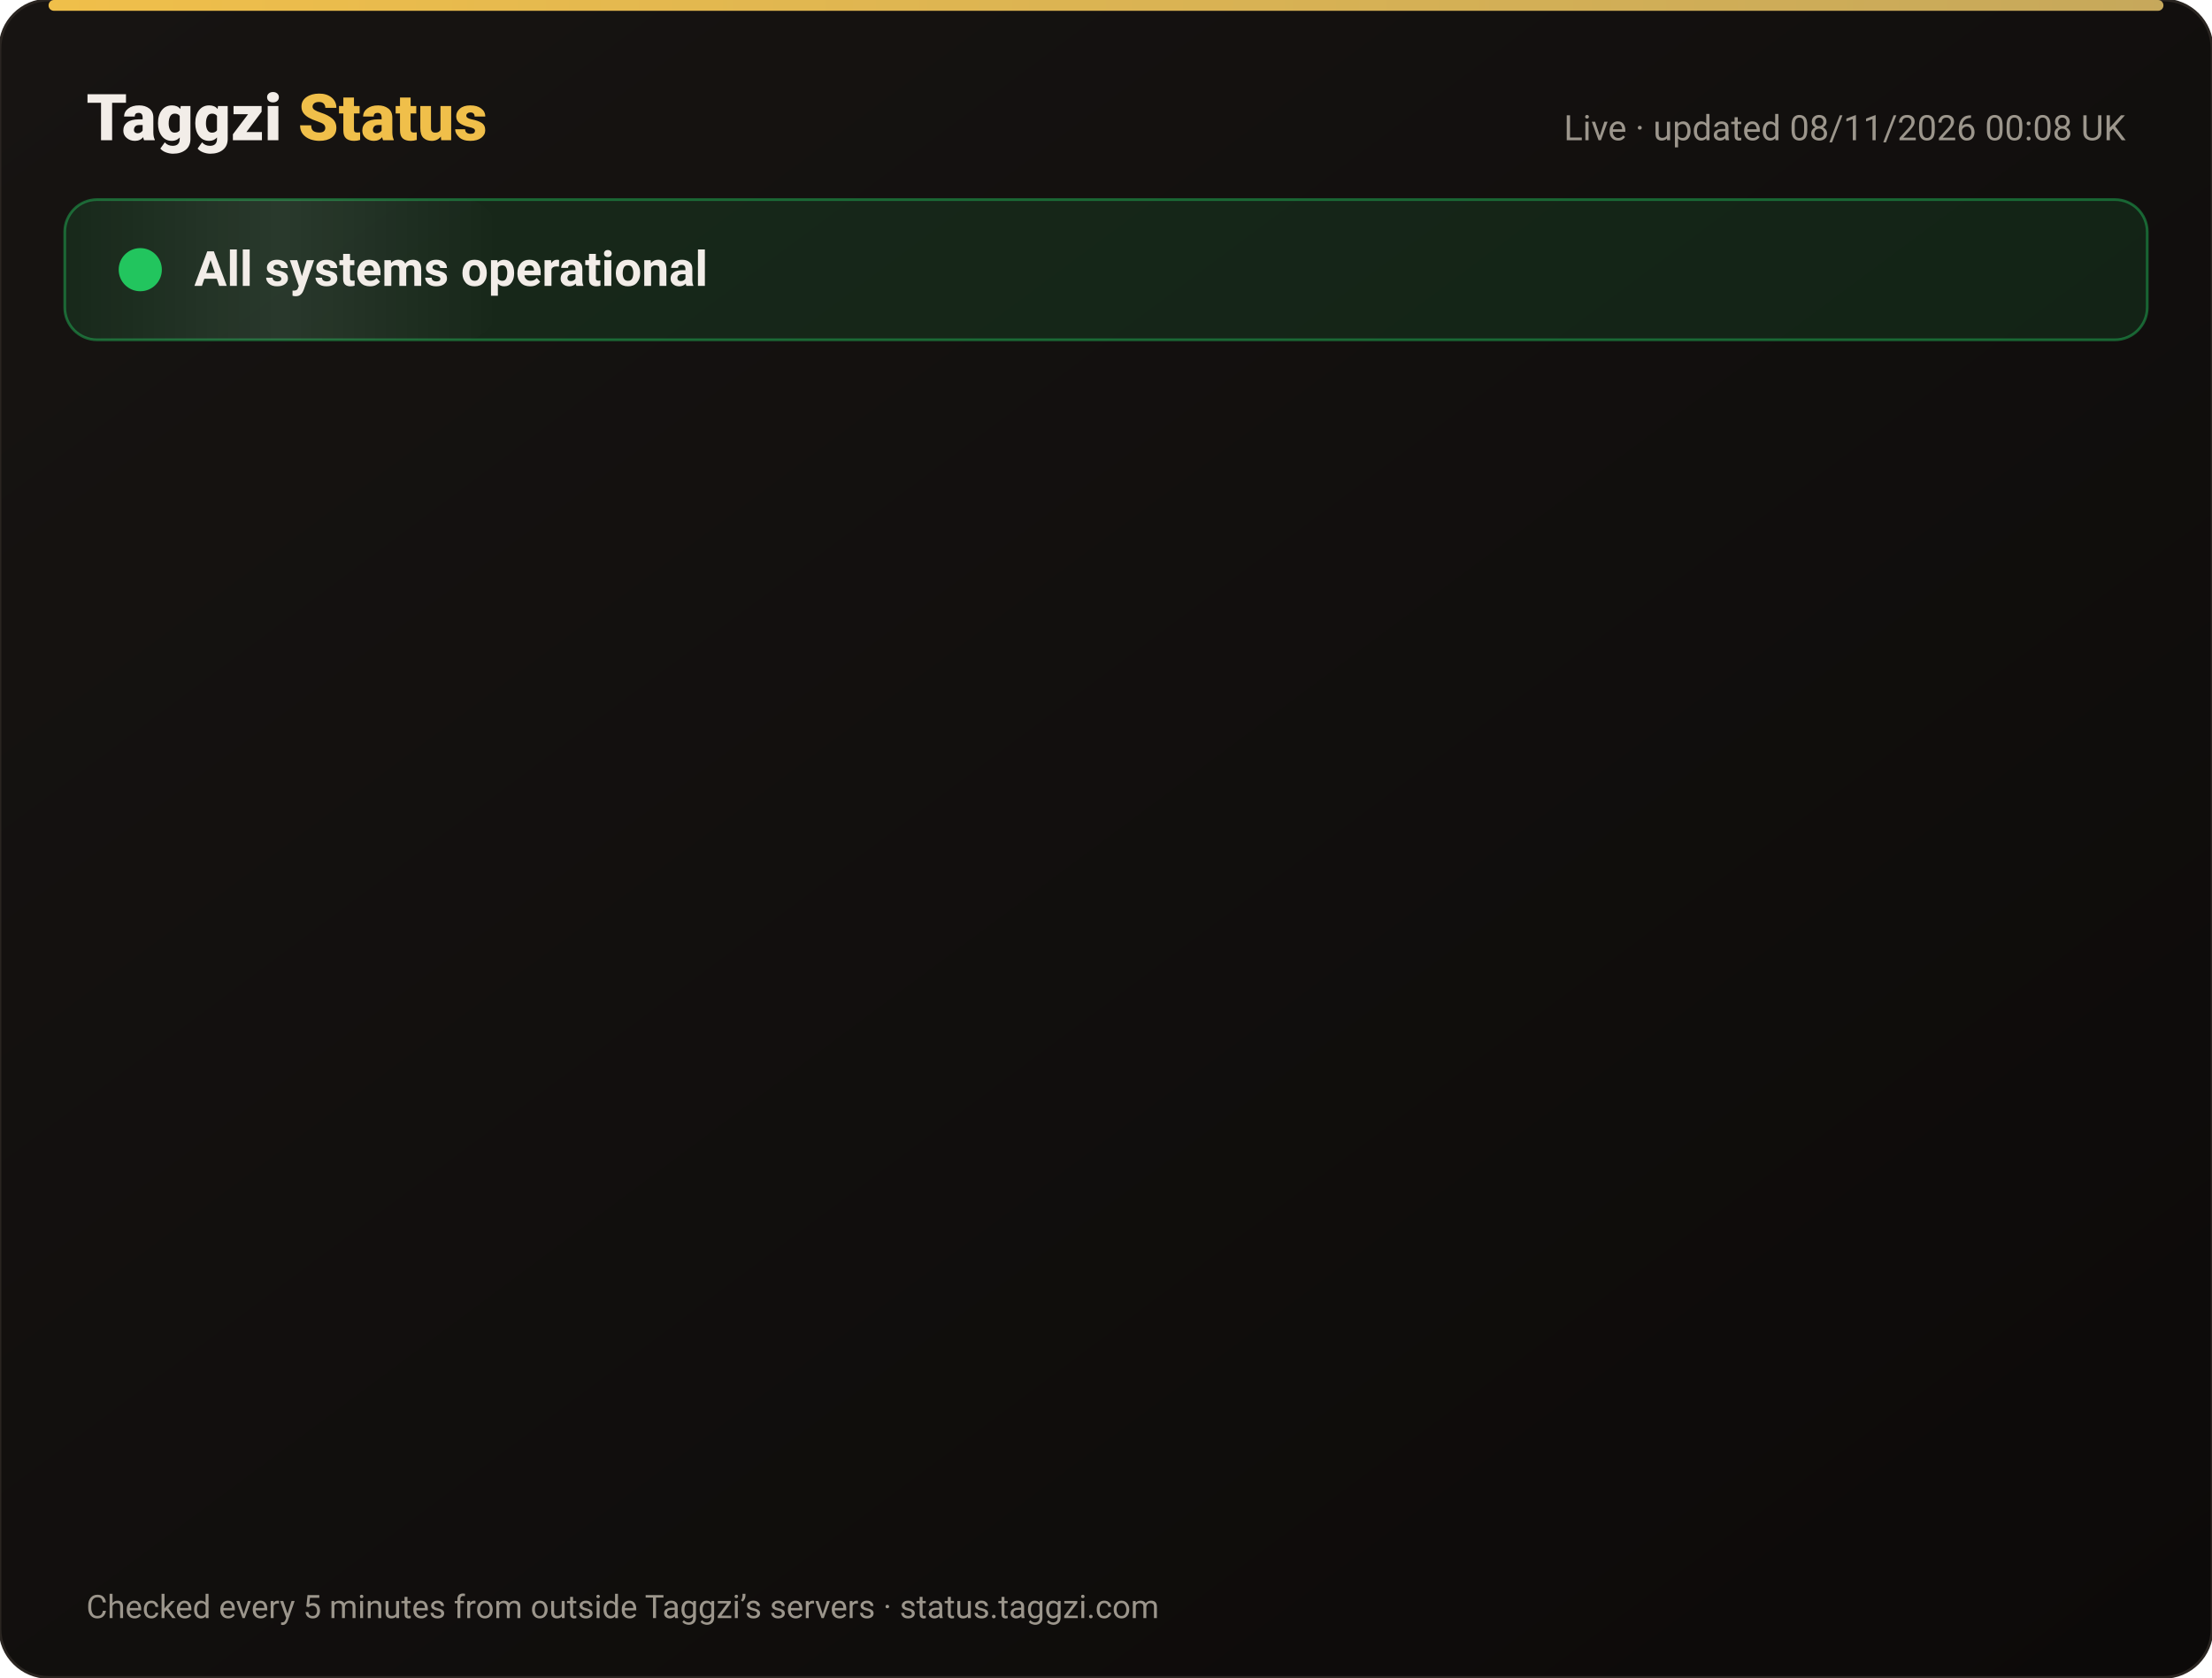
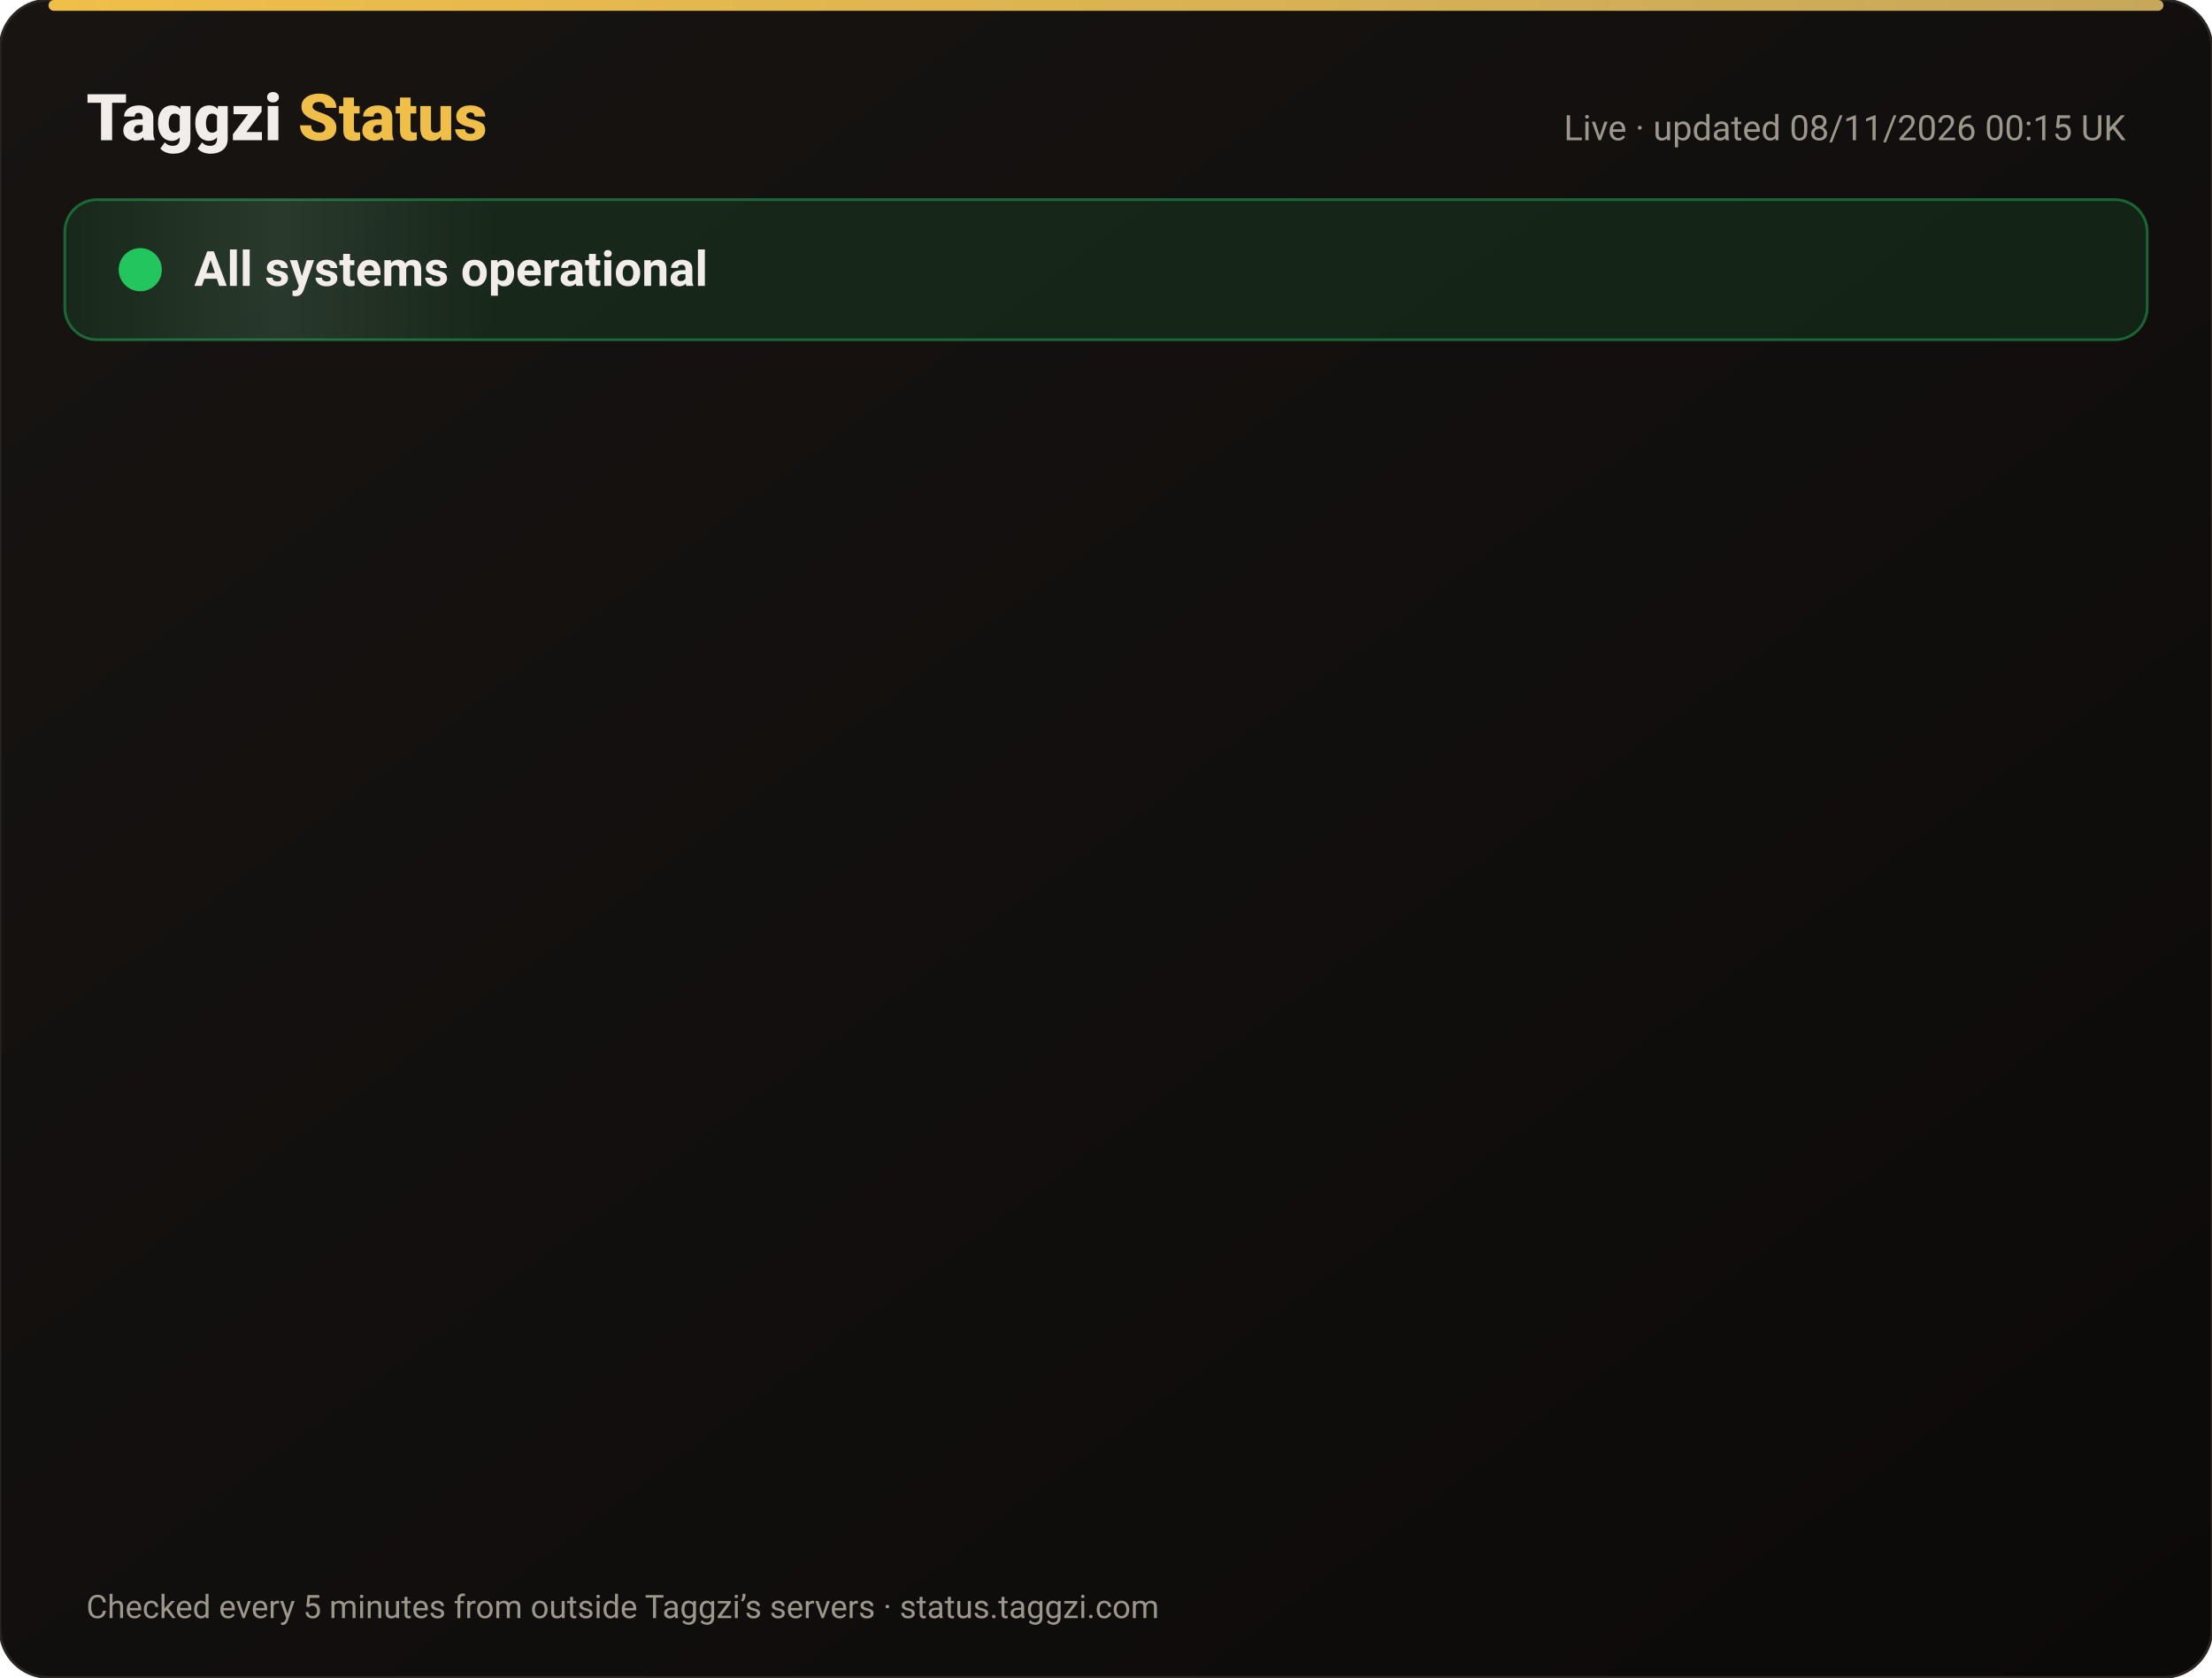
<svg xmlns="http://www.w3.org/2000/svg" width="820" height="622" viewBox="0 0 820 622" font-family="-apple-system,Segoe UI,Roboto,Helvetica,Arial,sans-serif">
  <defs>
    <linearGradient id="bg" x1="0" y1="0" x2="1" y2="1">
      <stop offset="0" stop-color="#171412" />
      <stop offset="1" stop-color="#0C0A09" />
    </linearGradient>
    <linearGradient id="gold" x1="0" x2="1">
      <stop offset="0" stop-color="#F0BF4A" />
      <stop offset="1" stop-color="#c6a85b" />
    </linearGradient>
    <linearGradient id="shine" x1="0" x2="1">
      <stop offset="0" stop-color="#fff" stop-opacity="0" />
      <stop offset=".5" stop-color="#fff" stop-opacity=".08" />
      <stop offset="1" stop-color="#fff" stop-opacity="0" />
    </linearGradient>
  </defs>
  <rect width="820" height="622" rx="18" fill="url(#bg)" stroke="#2a2521" />
  <rect x="18" y="0" width="784" height="4" rx="2" fill="url(#gold)" />
  <text x="32" y="52" font-size="24" font-weight="800" fill="#F2EDE8">Taggzi <tspan fill="#F0BF4A">Status</tspan>
  </text>
-   <text x="788" y="52" font-size="13" fill="#9C968C" text-anchor="end">Live · updated 08/11/2026 00:08 UK</text>
+   <text x="788" y="52" font-size="13" fill="#9C968C" text-anchor="end">Live · updated 08/11/2026 00:15 UK</text>
  <rect x="24" y="74" width="772" height="52" rx="12" fill="#22c55e" fill-opacity=".12" stroke="#22c55e" stroke-opacity=".45" />
  <rect x="24" y="74" width="160" height="52" rx="12" fill="url(#shine)">
    <animate attributeName="x" from="-160" to="820" dur="4s" repeatCount="indefinite" />
  </rect>
  <circle cx="52" cy="100" r="7" fill="#22c55e" />
  <circle cx="52" cy="100" r="7" fill="none" stroke="#22c55e" stroke-width="2">
    <animate attributeName="r" values="7;15;7" dur="2s" repeatCount="indefinite" />
    <animate attributeName="opacity" values=".9;0;.9" dur="2s" repeatCount="indefinite" />
  </circle>
  <text x="72" y="106" font-size="18" font-weight="700" fill="#F2EDE8">All systems operational</text>
  <g opacity="0">
    <animate attributeName="opacity" from="0" to="1" begin="0.00s" dur=".6s" fill="freeze" />
    <line x1="32" y1="188" x2="788" y2="188" stroke="#2a2521" />
    <circle cx="44" cy="166" r="6" fill="#22c55e">
      <animate attributeName="opacity" values="1;.45;1" dur="2.4s" begin="0.00s" repeatCount="indefinite" />
    </circle>
    <text x="62" y="171" font-size="15" font-weight="650" fill="#F2EDE8">Website</text>
    <text x="630" y="171" font-size="13" fill="#9C968C" text-anchor="end">99.97% uptime</text>
    <rect x="648" y="154" width="140" height="24" rx="12" fill="#22c55e" fill-opacity=".14" stroke="#22c55e" stroke-opacity=".5" />
    <text x="718" y="171" font-size="12" font-weight="700" fill="#22c55e" text-anchor="middle">Operational</text>
  </g>
  <g opacity="0">
    <animate attributeName="opacity" from="0" to="1" begin="0.15s" dur=".6s" fill="freeze" />
    <line x1="32" y1="234" x2="788" y2="234" stroke="#2a2521" />
    <circle cx="44" cy="212" r="6" fill="#22c55e">
      <animate attributeName="opacity" values="1;.45;1" dur="2.4s" begin="0.15s" repeatCount="indefinite" />
    </circle>
    <text x="62" y="217" font-size="15" font-weight="650" fill="#F2EDE8">Tag scans</text>
    <text x="630" y="217" font-size="13" fill="#9C968C" text-anchor="end">99.97% uptime</text>
    <rect x="648" y="200" width="140" height="24" rx="12" fill="#22c55e" fill-opacity=".14" stroke="#22c55e" stroke-opacity=".5" />
    <text x="718" y="217" font-size="12" font-weight="700" fill="#22c55e" text-anchor="middle">Operational</text>
  </g>
  <g opacity="0">
    <animate attributeName="opacity" from="0" to="1" begin="0.30s" dur=".6s" fill="freeze" />
    <line x1="32" y1="280" x2="788" y2="280" stroke="#2a2521" />
    <circle cx="44" cy="258" r="6" fill="#22c55e">
      <animate attributeName="opacity" values="1;.45;1" dur="2.4s" begin="0.30s" repeatCount="indefinite" />
    </circle>
    <text x="62" y="263" font-size="15" font-weight="650" fill="#F2EDE8">Manual tag lookup</text>
    <text x="630" y="263" font-size="13" fill="#9C968C" text-anchor="end">99.97% uptime</text>
    <rect x="648" y="246" width="140" height="24" rx="12" fill="#22c55e" fill-opacity=".14" stroke="#22c55e" stroke-opacity=".5" />
    <text x="718" y="263" font-size="12" font-weight="700" fill="#22c55e" text-anchor="middle">Operational</text>
  </g>
  <g opacity="0">
    <animate attributeName="opacity" from="0" to="1" begin="0.45s" dur=".6s" fill="freeze" />
    <line x1="32" y1="326" x2="788" y2="326" stroke="#2a2521" />
    <circle cx="44" cy="304" r="6" fill="#22c55e">
      <animate attributeName="opacity" values="1;.45;1" dur="2.4s" begin="0.45s" repeatCount="indefinite" />
    </circle>
    <text x="62" y="309" font-size="15" font-weight="650" fill="#F2EDE8">App &amp; login</text>
    <text x="630" y="309" font-size="13" fill="#9C968C" text-anchor="end">99.97% uptime</text>
    <rect x="648" y="292" width="140" height="24" rx="12" fill="#22c55e" fill-opacity=".14" stroke="#22c55e" stroke-opacity=".5" />
    <text x="718" y="309" font-size="12" font-weight="700" fill="#22c55e" text-anchor="middle">Operational</text>
  </g>
  <g opacity="0">
    <animate attributeName="opacity" from="0" to="1" begin="0.60s" dur=".6s" fill="freeze" />
    <line x1="32" y1="372" x2="788" y2="372" stroke="#2a2521" />
    <circle cx="44" cy="350" r="6" fill="#22c55e">
      <animate attributeName="opacity" values="1;.45;1" dur="2.4s" begin="0.60s" repeatCount="indefinite" />
    </circle>
    <text x="62" y="355" font-size="15" font-weight="650" fill="#F2EDE8">Community alerts</text>
    <text x="630" y="355" font-size="13" fill="#9C968C" text-anchor="end">99.97% uptime</text>
    <rect x="648" y="338" width="140" height="24" rx="12" fill="#22c55e" fill-opacity=".14" stroke="#22c55e" stroke-opacity=".5" />
    <text x="718" y="355" font-size="12" font-weight="700" fill="#22c55e" text-anchor="middle">Operational</text>
  </g>
  <g opacity="0">
    <animate attributeName="opacity" from="0" to="1" begin="0.75s" dur=".6s" fill="freeze" />
    <line x1="32" y1="418" x2="788" y2="418" stroke="#2a2521" />
    <circle cx="44" cy="396" r="6" fill="#22c55e">
      <animate attributeName="opacity" values="1;.45;1" dur="2.4s" begin="0.75s" repeatCount="indefinite" />
    </circle>
    <text x="62" y="401" font-size="15" font-weight="650" fill="#F2EDE8">Private calling</text>
    <text x="630" y="401" font-size="13" fill="#9C968C" text-anchor="end">99.97% uptime</text>
    <rect x="648" y="384" width="140" height="24" rx="12" fill="#22c55e" fill-opacity=".14" stroke="#22c55e" stroke-opacity=".5" />
    <text x="718" y="401" font-size="12" font-weight="700" fill="#22c55e" text-anchor="middle">Operational</text>
  </g>
  <g opacity="0">
    <animate attributeName="opacity" from="0" to="1" begin="0.90s" dur=".6s" fill="freeze" />
    <line x1="32" y1="464" x2="788" y2="464" stroke="#2a2521" />
    <circle cx="44" cy="442" r="6" fill="#22c55e">
      <animate attributeName="opacity" values="1;.45;1" dur="2.4s" begin="0.90s" repeatCount="indefinite" />
    </circle>
    <text x="62" y="447" font-size="15" font-weight="650" fill="#F2EDE8">Payments</text>
    <text x="630" y="447" font-size="13" fill="#9C968C" text-anchor="end">99.96% uptime</text>
    <rect x="648" y="430" width="140" height="24" rx="12" fill="#22c55e" fill-opacity=".14" stroke="#22c55e" stroke-opacity=".5" />
    <text x="718" y="447" font-size="12" font-weight="700" fill="#22c55e" text-anchor="middle">Operational</text>
  </g>
  <g opacity="0">
    <animate attributeName="opacity" from="0" to="1" begin="1.05s" dur=".6s" fill="freeze" />
    <line x1="32" y1="510" x2="788" y2="510" stroke="#2a2521" />
    <circle cx="44" cy="488" r="6" fill="#22c55e">
      <animate attributeName="opacity" values="1;.45;1" dur="2.4s" begin="1.05s" repeatCount="indefinite" />
    </circle>
    <text x="62" y="493" font-size="15" font-weight="650" fill="#F2EDE8">Email &amp; support</text>
    <text x="630" y="493" font-size="13" fill="#9C968C" text-anchor="end">99.97% uptime</text>
    <rect x="648" y="476" width="140" height="24" rx="12" fill="#22c55e" fill-opacity=".14" stroke="#22c55e" stroke-opacity=".5" />
    <text x="718" y="493" font-size="12" font-weight="700" fill="#22c55e" text-anchor="middle">Operational</text>
  </g>
  <g opacity="0">
    <animate attributeName="opacity" from="0" to="1" begin="1.20s" dur=".6s" fill="freeze" />
    <line x1="32" y1="556" x2="788" y2="556" stroke="#2a2521" />
    <circle cx="44" cy="534" r="6" fill="#22c55e">
      <animate attributeName="opacity" values="1;.45;1" dur="2.4s" begin="1.20s" repeatCount="indefinite" />
    </circle>
    <text x="62" y="539" font-size="15" font-weight="650" fill="#F2EDE8">Secure connection (SSL)</text>
    <text x="630" y="539" font-size="13" fill="#9C968C" text-anchor="end">100.00% uptime</text>
    <rect x="648" y="522" width="140" height="24" rx="12" fill="#22c55e" fill-opacity=".14" stroke="#22c55e" stroke-opacity=".5" />
    <text x="718" y="539" font-size="12" font-weight="700" fill="#22c55e" text-anchor="middle">Operational</text>
  </g>
  <text x="32" y="600" font-size="12" fill="#9C968C">Checked every 5 minutes from outside Taggzi’s servers · status.taggzi.com</text>
</svg>
